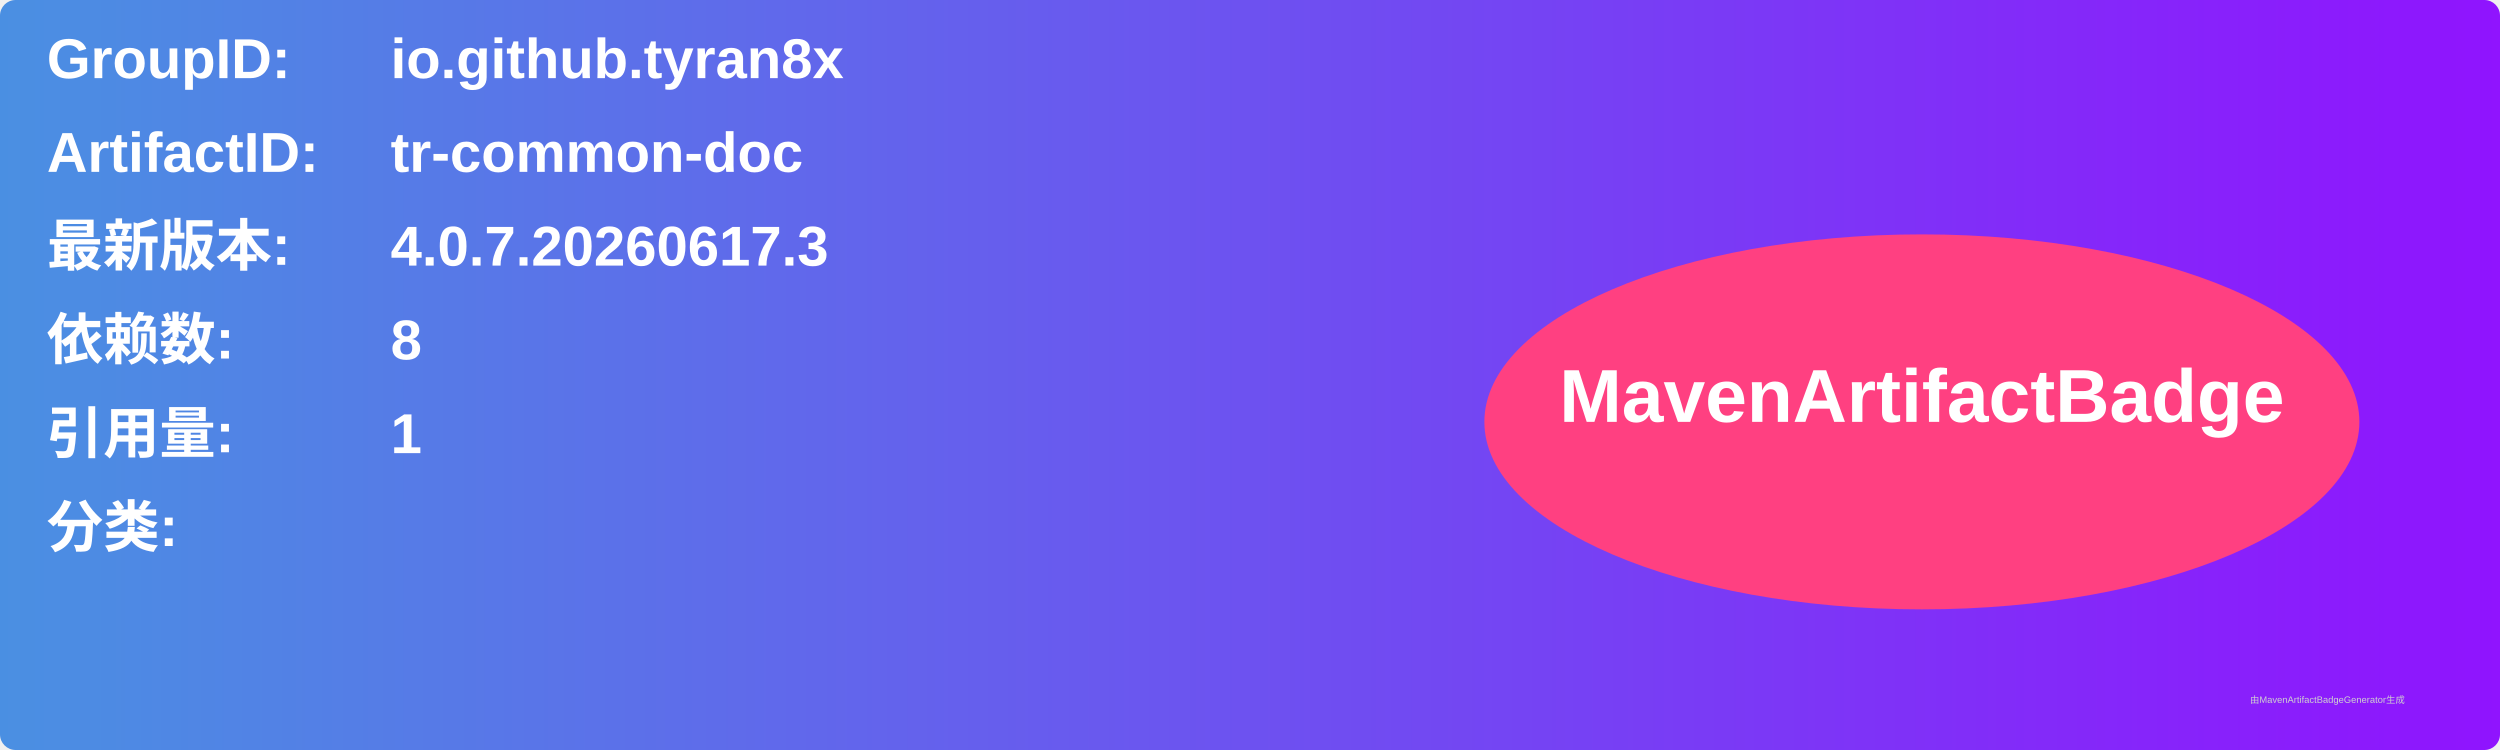
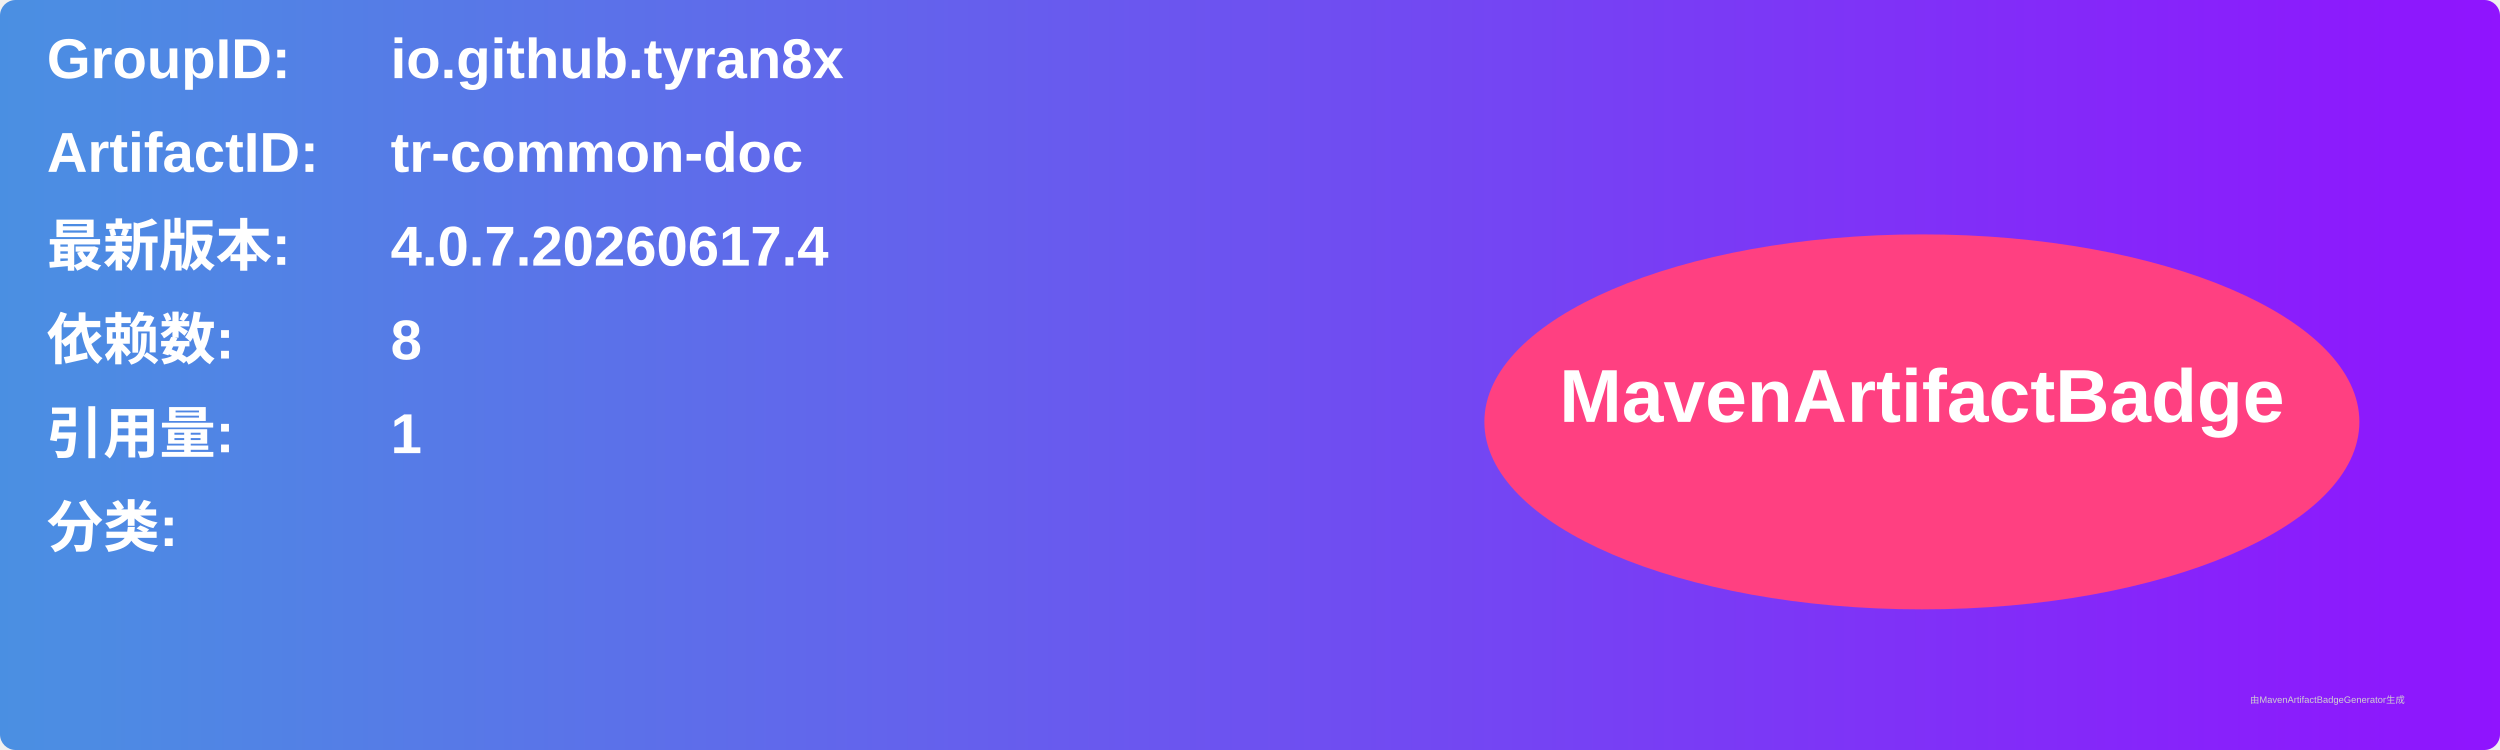
<svg xmlns="http://www.w3.org/2000/svg" width="800" height="240" viewBox="0 0 800 240">
  <linearGradient id="grad" x1="0%" y1="0%" x2="100%" y2="0%">
    <stop offset="0%" stop-color="#4a90e2" />
    <stop offset="100%" stop-color="#9013fe" />
  </linearGradient>
  <rect width="100%" height="100%" rx="5" ry="5" fill="url(#grad)" />
  <g transform="translate(15, 15)">
    <text x="0" y="10" font-family="Arial" font-size="18" fill="white" font-weight="bold" width="260">GroupID:</text>
    <text x="110" y="10" font-family="Arial" font-size="18" fill="white" font-weight="bold" width="460">io.github.tyran8x</text>
    <text x="0" y="40" font-family="Arial" font-size="18" fill="white" font-weight="bold" width="260">ArtifactID:</text>
    <text x="110" y="40" font-family="Arial" font-size="18" fill="white" font-weight="bold" width="460">tr-common-doc</text>
    <text x="0" y="70" font-family="Arial" font-size="18" fill="white" font-weight="bold">最新版本:</text>
    <text x="110" y="70" font-family="Arial" font-size="18" fill="white" font-weight="bold">
-       <tspan font-weight="bold">4.0.7.20260617.3</tspan>
+       <tspan font-weight="bold">4.0.7.20260617.4</tspan>
    </text>
    <text x="0" y="100" font-family="Arial" font-size="18" fill="white" font-weight="bold">依赖数: </text>
    <text x="110" y="100" font-family="Arial" font-size="18" fill="white">
      <tspan font-weight="bold">8</tspan>
    </text>
    <text x="0" y="130" font-family="Arial" font-size="18" fill="white" font-weight="bold">引用量: </text>
    <text x="110" y="130" font-family="Arial" font-size="18" fill="white">
      <tspan font-weight="bold">1</tspan>
    </text>
    <text x="0" y="160" font-family="Arial" font-size="18" fill="white" font-weight="bold">分类:</text>
    <text x="10" y="190" font-family="Arial" font-size="10" fill="white">
      <tspan font-weight="bold" />
    </text>
    <ellipse cx="600" cy="120" rx="140" ry="60" fill="#ff4081" />
    <text x="600" y="120" text-anchor="middle" font-family="Arial" font-size="24" fill="white" font-weight="bold">MavenArtifactBadge</text>
  </g>
  <text x="720" y="225" font-family="Arial" font-size="3" fill="#d0d0d0">由MavenArtifactBadgeGenerator生成</text>
</svg>
